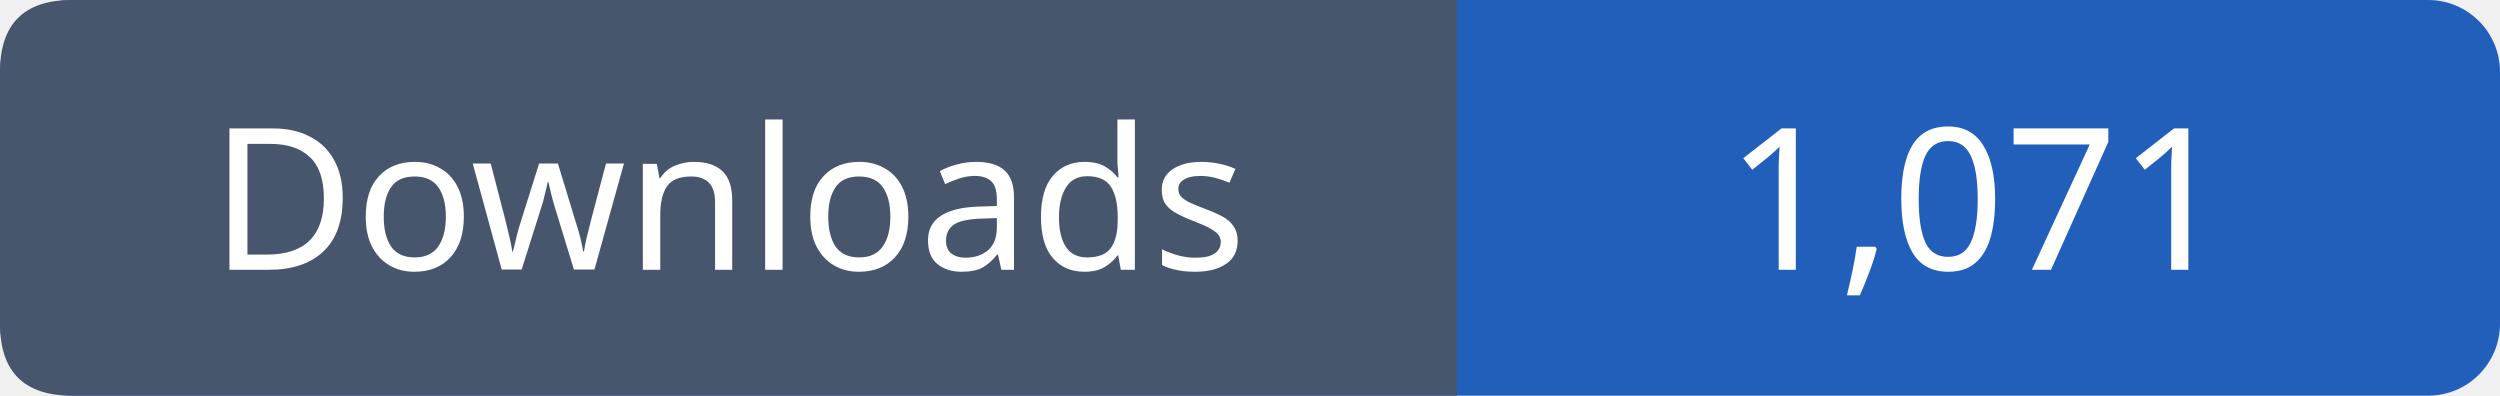
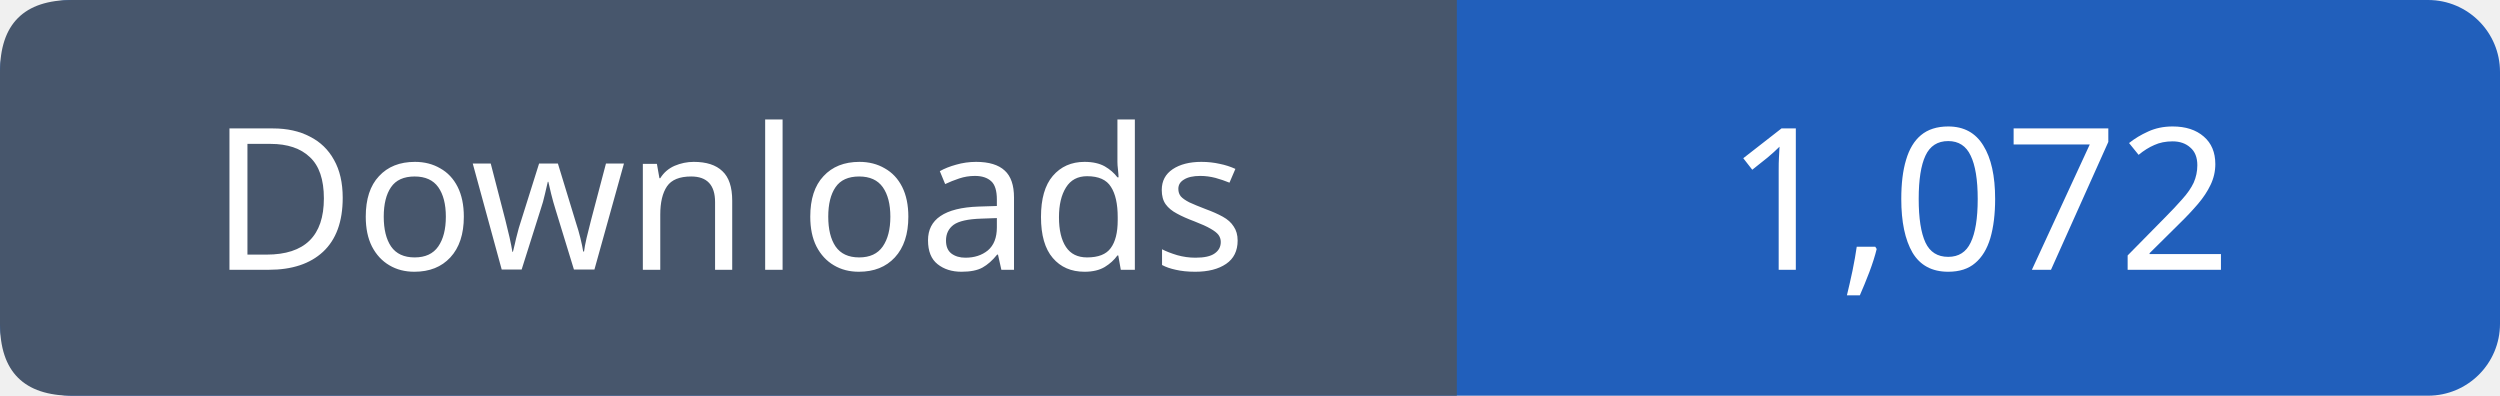
- <svg xmlns="http://www.w3.org/2000/svg" width="139" height="22" viewBox="0 0 139 22" role="img" aria-label="Downloads: 1,071">
+ <svg xmlns="http://www.w3.org/2000/svg" width="139" height="22" viewBox="0 0 139 22" role="img" aria-label="Downloads: 1,072">
  <rect width="139" height="22" rx="4" fill="#215fbb" />
  <path fill="#47566c" d="M4 0h77v22H4q-4 0-4-4V4q0-4 4-4" />
  <g font-family="Verdana,sans-serif" font-size="11" fill="white" text-anchor="middle">
    <text x="40.5" y="15">Downloads</text>
-     <text x="110.0" y="15">1,071</text>
+     <text x="110.0" y="15">1,072</text>
  </g>
</svg>
